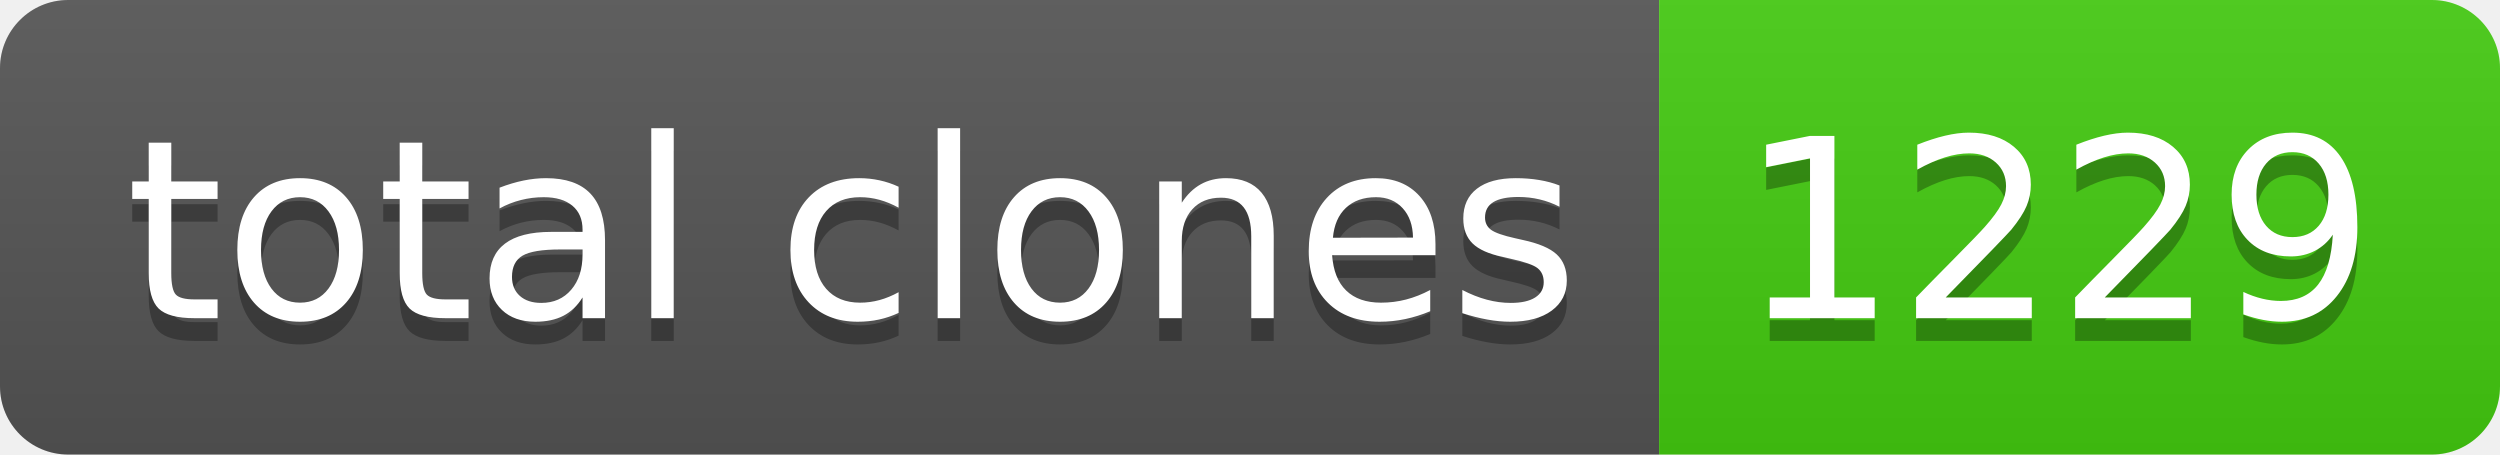
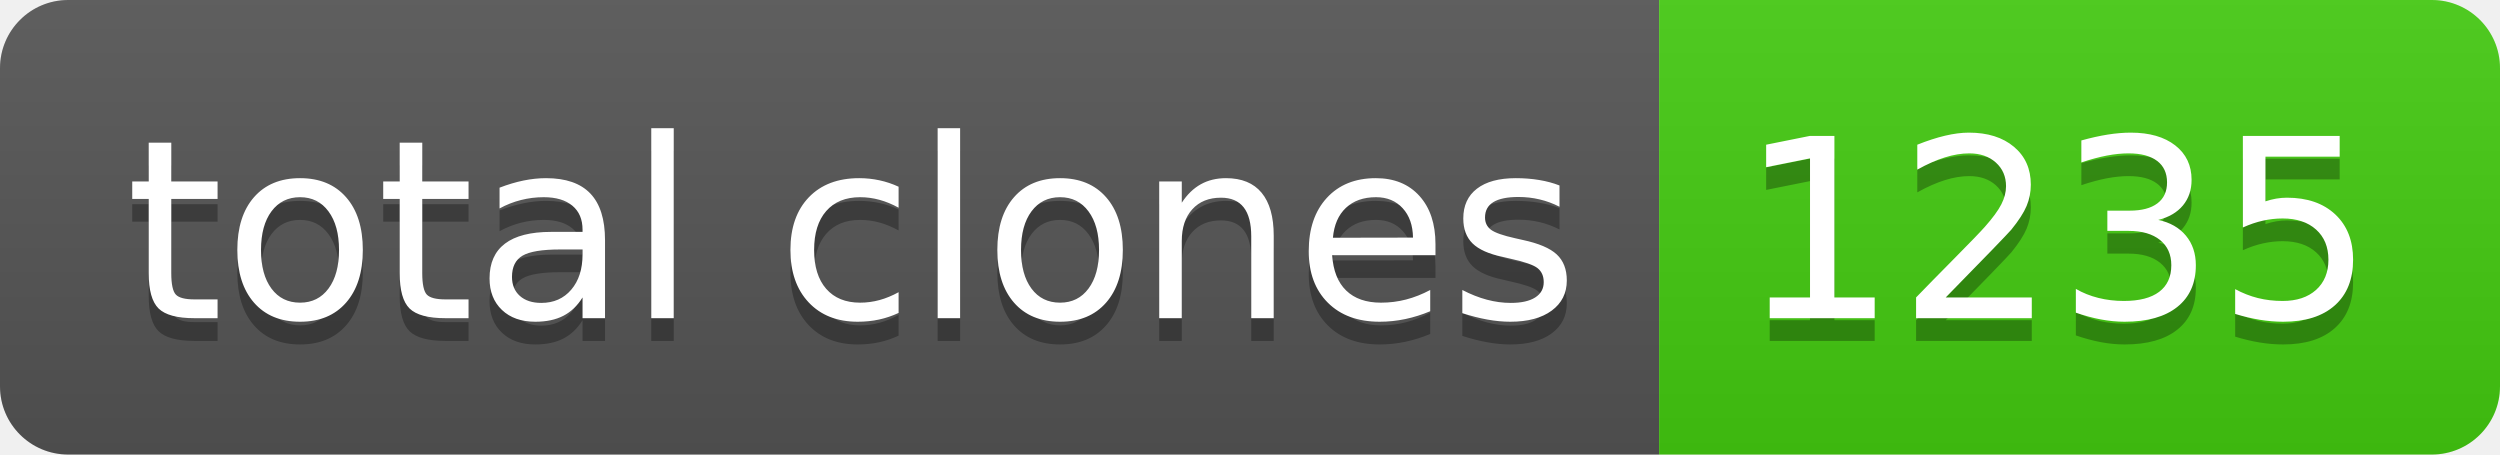
- <svg xmlns="http://www.w3.org/2000/svg" width="110" height="20" role="img" aria-label="total clones: 1229">
+ <svg xmlns="http://www.w3.org/2000/svg" width="110" height="20" role="img" aria-label="total clones: 1235">
  <linearGradient id="s" x2="0" y2="100%">
    <stop offset="0" stop-color="#bbb" stop-opacity=".1" />
    <stop offset="1" stop-opacity=".1" />
  </linearGradient>
  <clipPath id="r">
    <rect width="110" height="20" rx="3" fill="#fff" />
  </clipPath>
  <g clip-path="url(#r)">
    <rect width="73" height="20" fill="#555" />
    <rect x="73" width="37" height="20" fill="#4c1" />
    <rect width="110" height="20" fill="url(#s)" />
  </g>
  <g fill="#fff" text-anchor="middle" font-family="Verdana,Geneva,DejaVu Sans,sans-serif" text-rendering="geometricPrecision" font-size="110">
    <text aria-hidden="true" x="375" y="150" fill="#010101" fill-opacity=".3" transform="scale(.1)" textLength="630">total clones</text>
    <text x="375" y="140" transform="scale(.1)" fill="#fff" textLength="630">total clones</text>
-     <text aria-hidden="true" x="905" y="150" fill="#010101" fill-opacity=".3" transform="scale(.1)" textLength="270">1229</text>
-     <text x="905" y="140" transform="scale(.1)" fill="#fff" textLength="270">1229</text>
+     <text aria-hidden="true" x="905" y="150" fill="#010101" fill-opacity=".3" transform="scale(.1)" textLength="270">1235</text>
+     <text x="905" y="140" transform="scale(.1)" fill="#fff" textLength="270">1235</text>
  </g>
</svg>
